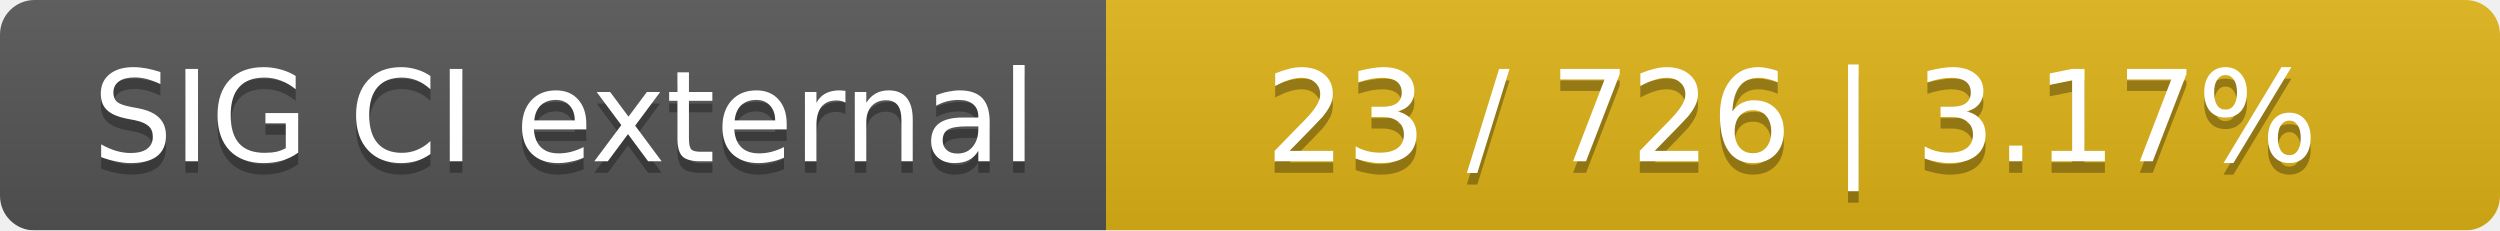
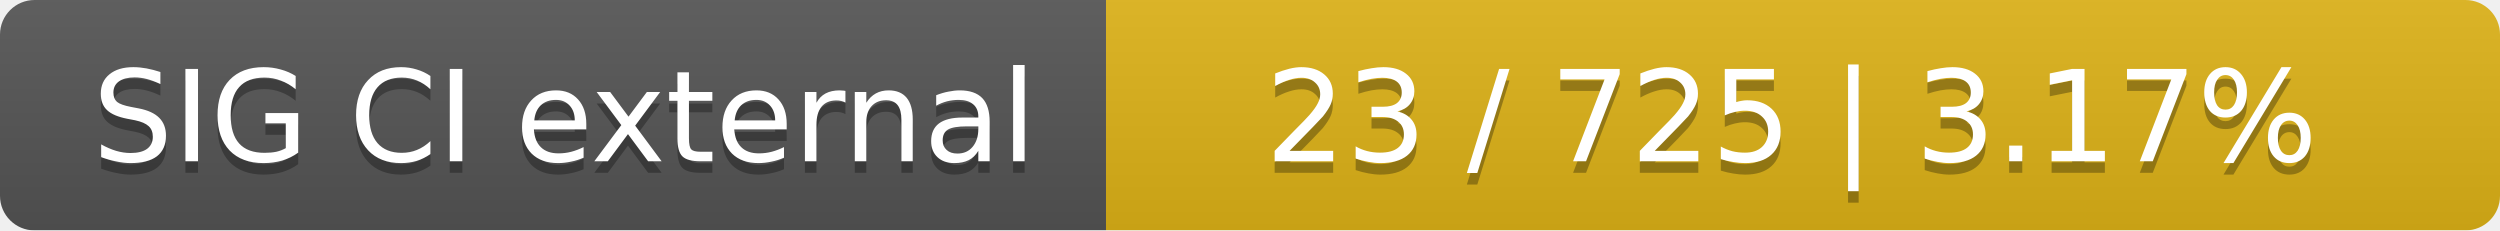
<svg xmlns="http://www.w3.org/2000/svg" width="217" height="20">
  <linearGradient id="smooth" x2="0" y2="100%">
    <stop offset="0" stop-color="#bbb" stop-opacity=".1" />
    <stop offset="1" stop-opacity=".1" />
  </linearGradient>
  <mask id="round">
    <rect width="217" height="20" rx="3" fill="#fff" />
  </mask>
  <g mask="url(#round)">
    <rect width="96" height="20" fill="#555" />
    <rect x="96" width="121" height="20" fill="#dfb317" />
    <rect width="217" height="20" fill="url(#smooth)" />
  </g>
  <g fill="#fff" text-anchor="middle" font-family="DejaVu Sans,Verdana,Geneva,sans-serif" font-size="11">
    <text x="49" y="15" fill="#010101" fill-opacity=".3">SIG CI external</text>
    <text x="49" y="14">SIG CI external</text>
-     <text x="155.5" y="15" fill="#010101" fill-opacity=".3">23 / 726    |    3.17%</text>
-     <text x="155.5" y="14">23 / 726    |    3.17%</text>
+     <text x="155.5" y="15" fill="#010101" fill-opacity=".3">23 / 725    |    3.17%</text>
+     <text x="155.5" y="14">23 / 725    |    3.17%</text>
  </g>
</svg>
